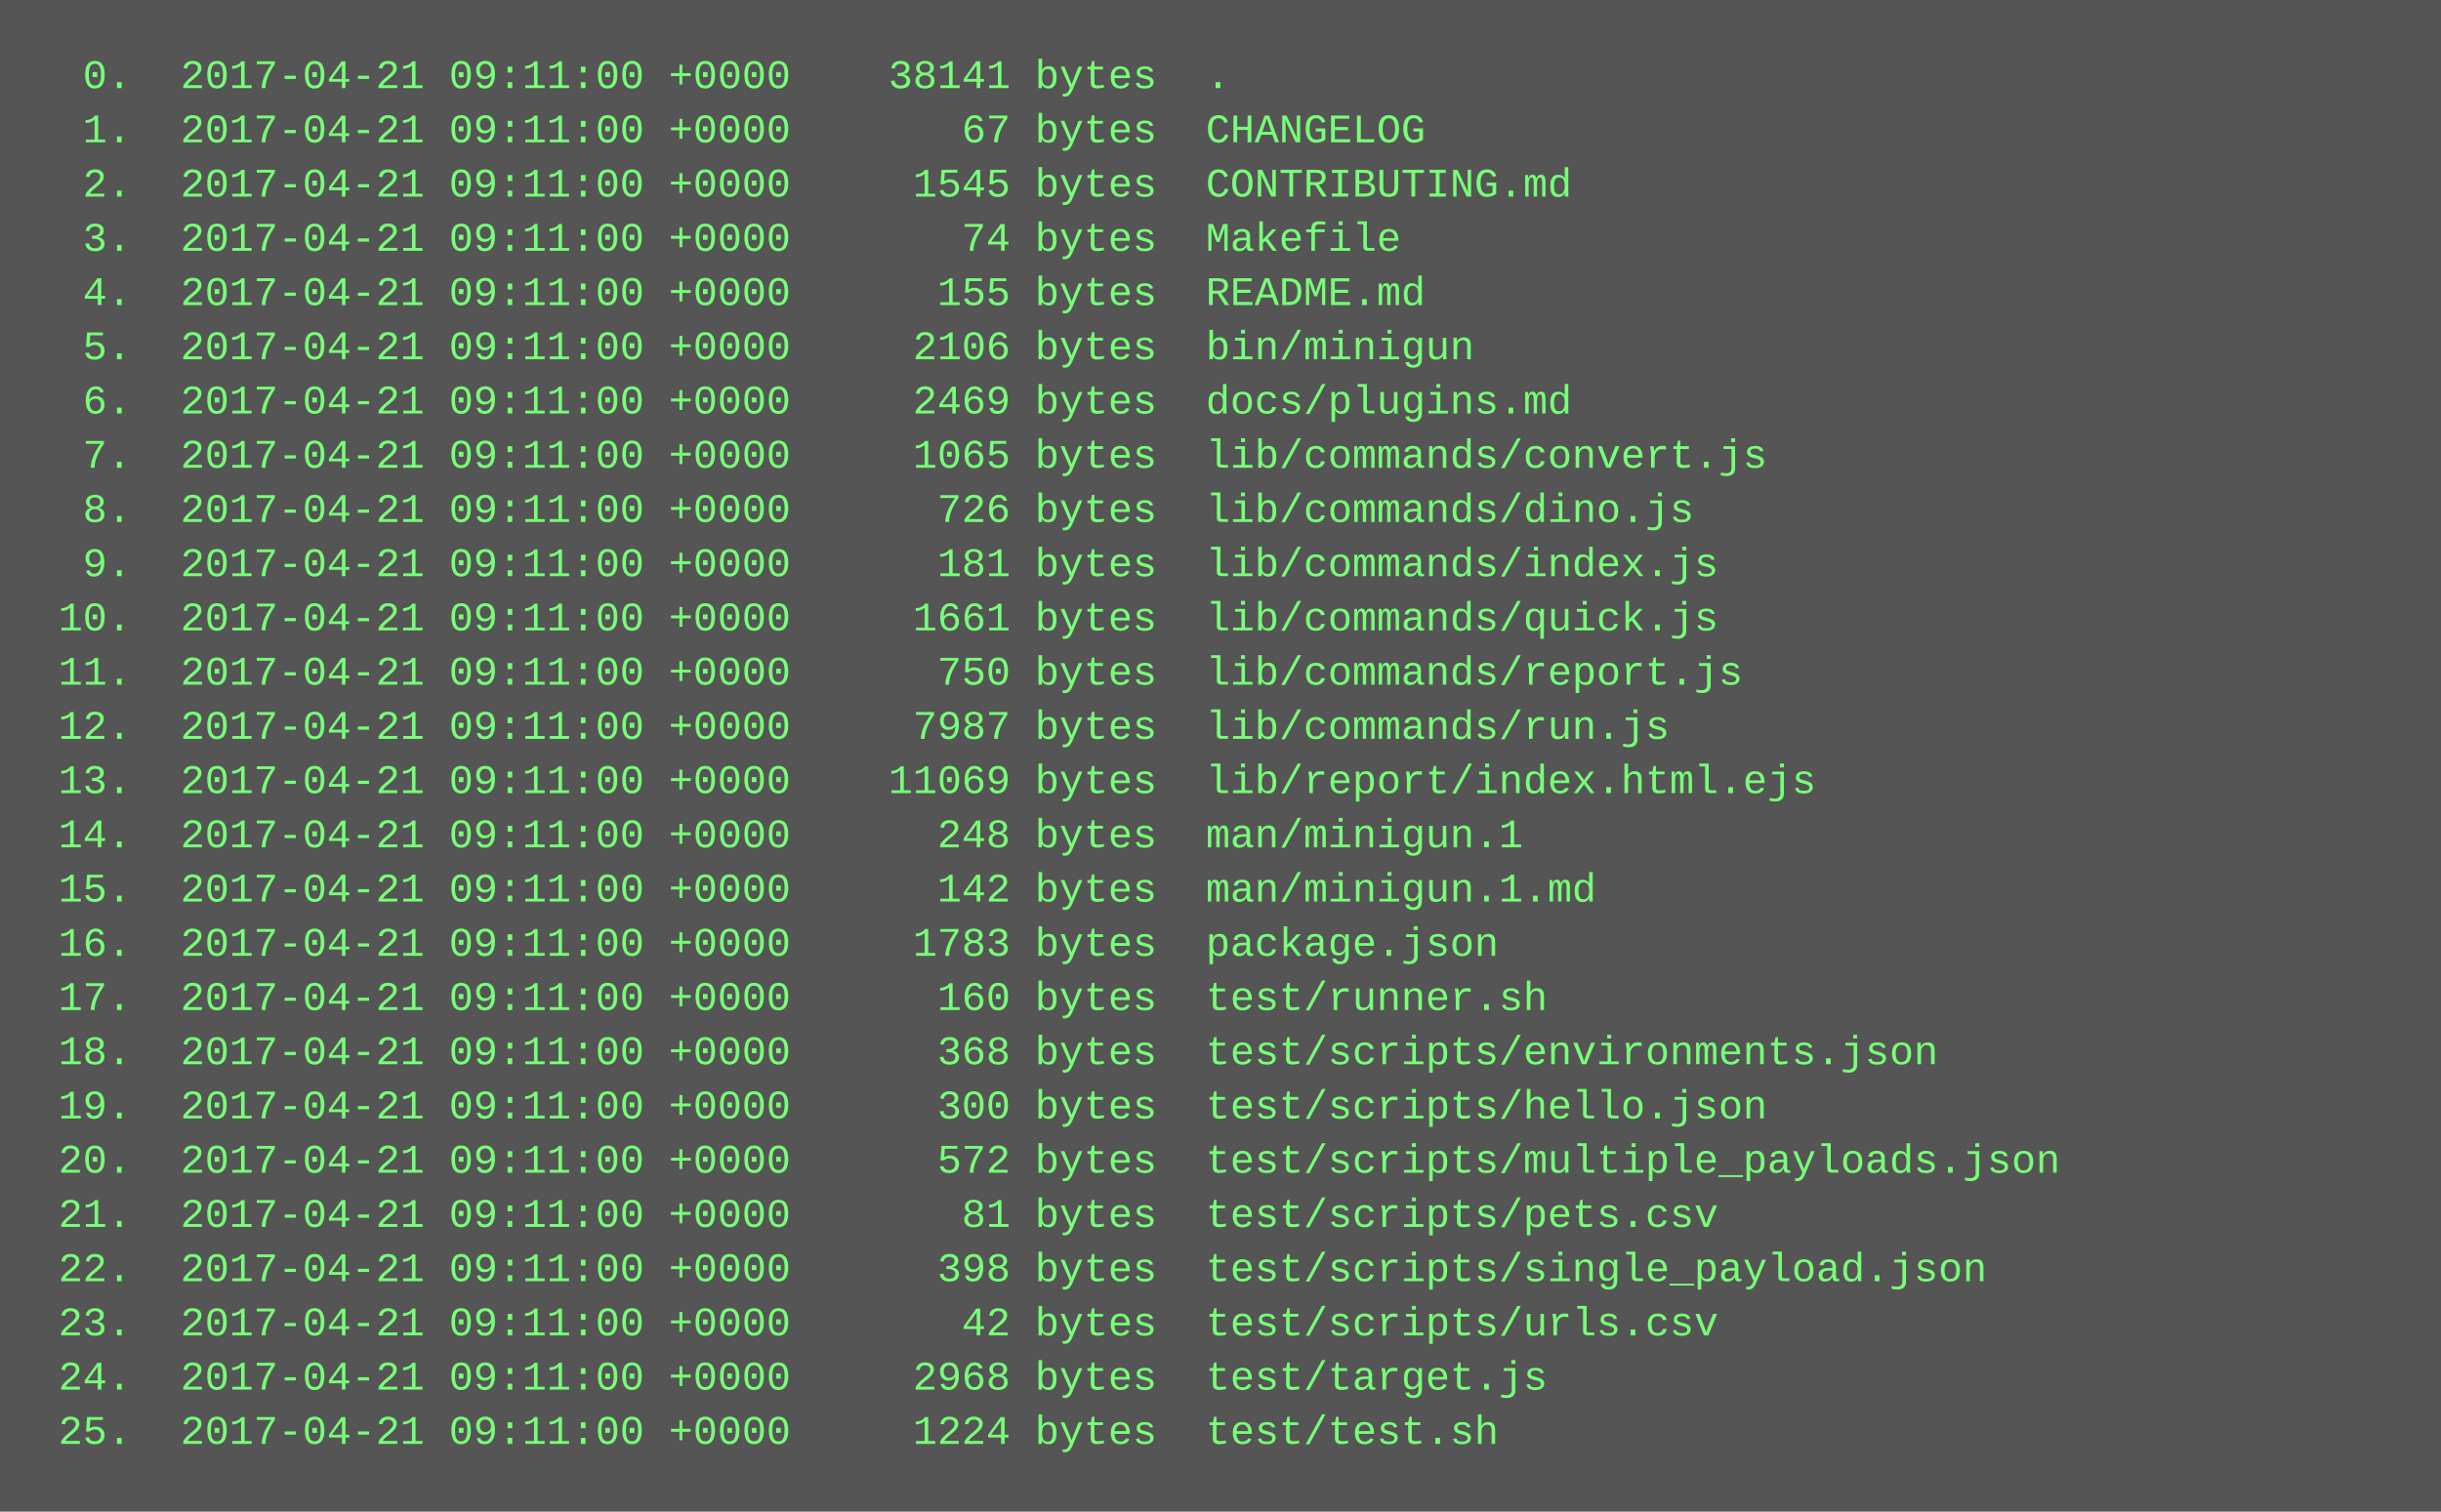
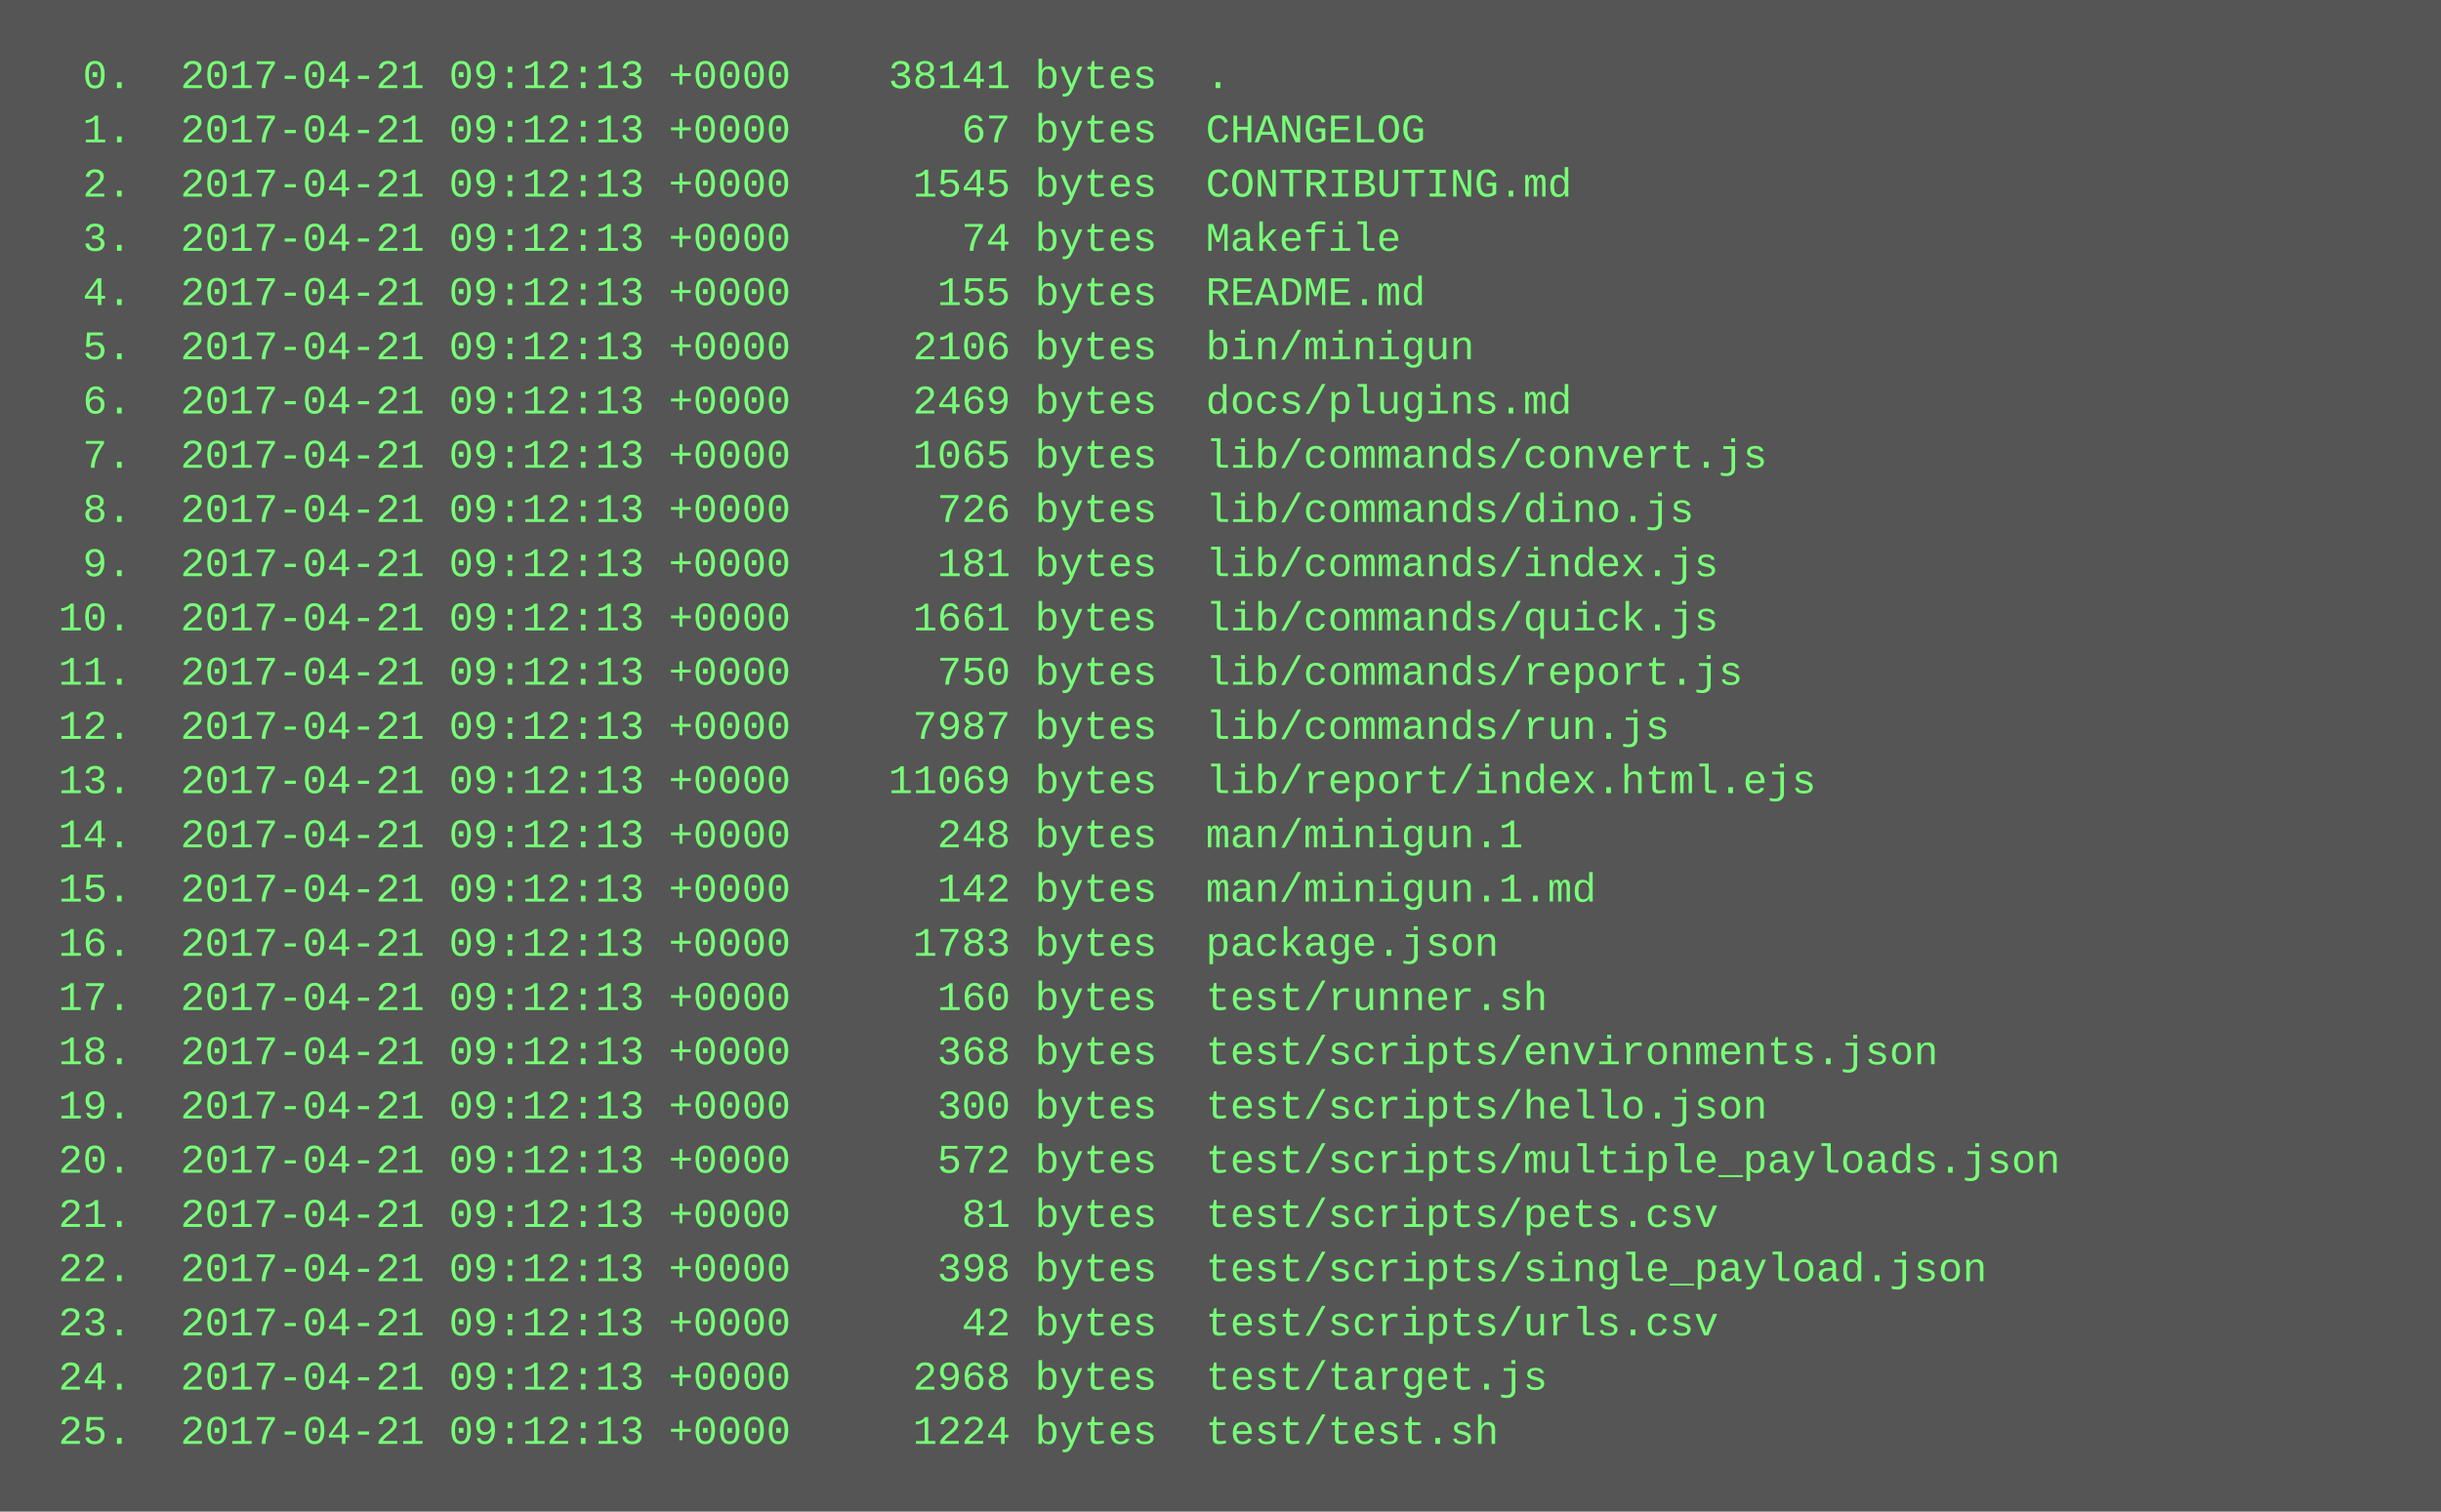
<svg xmlns="http://www.w3.org/2000/svg" height="446" width="720">
  <rect height="446" fill="#555" width="720" />
  <text fill="#7f7" font-family="Courier New" font-size="12" xml:space="preserve">
-     <tspan x="10" y="26">  0.  2017-04-21 09:11:00 +0000    38141 bytes  .</tspan>
-     <tspan x="10" y="42">  1.  2017-04-21 09:11:00 +0000       67 bytes  CHANGELOG</tspan>
-     <tspan x="10" y="58">  2.  2017-04-21 09:11:00 +0000     1545 bytes  CONTRIBUTING.md</tspan>
-     <tspan x="10" y="74">  3.  2017-04-21 09:11:00 +0000       74 bytes  Makefile</tspan>
-     <tspan x="10" y="90">  4.  2017-04-21 09:11:00 +0000      155 bytes  README.md</tspan>
-     <tspan x="10" y="106">  5.  2017-04-21 09:11:00 +0000     2106 bytes  bin/minigun</tspan>
-     <tspan x="10" y="122">  6.  2017-04-21 09:11:00 +0000     2469 bytes  docs/plugins.md</tspan>
-     <tspan x="10" y="138">  7.  2017-04-21 09:11:00 +0000     1065 bytes  lib/commands/convert.js</tspan>
-     <tspan x="10" y="154">  8.  2017-04-21 09:11:00 +0000      726 bytes  lib/commands/dino.js</tspan>
-     <tspan x="10" y="170">  9.  2017-04-21 09:11:00 +0000      181 bytes  lib/commands/index.js</tspan>
-     <tspan x="10" y="186"> 10.  2017-04-21 09:11:00 +0000     1661 bytes  lib/commands/quick.js</tspan>
-     <tspan x="10" y="202"> 11.  2017-04-21 09:11:00 +0000      750 bytes  lib/commands/report.js</tspan>
-     <tspan x="10" y="218"> 12.  2017-04-21 09:11:00 +0000     7987 bytes  lib/commands/run.js</tspan>
-     <tspan x="10" y="234"> 13.  2017-04-21 09:11:00 +0000    11069 bytes  lib/report/index.html.ejs</tspan>
-     <tspan x="10" y="250"> 14.  2017-04-21 09:11:00 +0000      248 bytes  man/minigun.1</tspan>
-     <tspan x="10" y="266"> 15.  2017-04-21 09:11:00 +0000      142 bytes  man/minigun.1.md</tspan>
-     <tspan x="10" y="282"> 16.  2017-04-21 09:11:00 +0000     1783 bytes  package.json</tspan>
-     <tspan x="10" y="298"> 17.  2017-04-21 09:11:00 +0000      160 bytes  test/runner.sh</tspan>
-     <tspan x="10" y="314"> 18.  2017-04-21 09:11:00 +0000      368 bytes  test/scripts/environments.json</tspan>
-     <tspan x="10" y="330"> 19.  2017-04-21 09:11:00 +0000      300 bytes  test/scripts/hello.json</tspan>
-     <tspan x="10" y="346"> 20.  2017-04-21 09:11:00 +0000      572 bytes  test/scripts/multiple_payloads.json</tspan>
-     <tspan x="10" y="362"> 21.  2017-04-21 09:11:00 +0000       81 bytes  test/scripts/pets.csv</tspan>
-     <tspan x="10" y="378"> 22.  2017-04-21 09:11:00 +0000      398 bytes  test/scripts/single_payload.json</tspan>
-     <tspan x="10" y="394"> 23.  2017-04-21 09:11:00 +0000       42 bytes  test/scripts/urls.csv</tspan>
-     <tspan x="10" y="410"> 24.  2017-04-21 09:11:00 +0000     2968 bytes  test/target.js</tspan>
-     <tspan x="10" y="426"> 25.  2017-04-21 09:11:00 +0000     1224 bytes  test/test.sh</tspan>
+     <tspan x="10" y="26">  0.  2017-04-21 09:12:13 +0000    38141 bytes  .</tspan>
+     <tspan x="10" y="42">  1.  2017-04-21 09:12:13 +0000       67 bytes  CHANGELOG</tspan>
+     <tspan x="10" y="58">  2.  2017-04-21 09:12:13 +0000     1545 bytes  CONTRIBUTING.md</tspan>
+     <tspan x="10" y="74">  3.  2017-04-21 09:12:13 +0000       74 bytes  Makefile</tspan>
+     <tspan x="10" y="90">  4.  2017-04-21 09:12:13 +0000      155 bytes  README.md</tspan>
+     <tspan x="10" y="106">  5.  2017-04-21 09:12:13 +0000     2106 bytes  bin/minigun</tspan>
+     <tspan x="10" y="122">  6.  2017-04-21 09:12:13 +0000     2469 bytes  docs/plugins.md</tspan>
+     <tspan x="10" y="138">  7.  2017-04-21 09:12:13 +0000     1065 bytes  lib/commands/convert.js</tspan>
+     <tspan x="10" y="154">  8.  2017-04-21 09:12:13 +0000      726 bytes  lib/commands/dino.js</tspan>
+     <tspan x="10" y="170">  9.  2017-04-21 09:12:13 +0000      181 bytes  lib/commands/index.js</tspan>
+     <tspan x="10" y="186"> 10.  2017-04-21 09:12:13 +0000     1661 bytes  lib/commands/quick.js</tspan>
+     <tspan x="10" y="202"> 11.  2017-04-21 09:12:13 +0000      750 bytes  lib/commands/report.js</tspan>
+     <tspan x="10" y="218"> 12.  2017-04-21 09:12:13 +0000     7987 bytes  lib/commands/run.js</tspan>
+     <tspan x="10" y="234"> 13.  2017-04-21 09:12:13 +0000    11069 bytes  lib/report/index.html.ejs</tspan>
+     <tspan x="10" y="250"> 14.  2017-04-21 09:12:13 +0000      248 bytes  man/minigun.1</tspan>
+     <tspan x="10" y="266"> 15.  2017-04-21 09:12:13 +0000      142 bytes  man/minigun.1.md</tspan>
+     <tspan x="10" y="282"> 16.  2017-04-21 09:12:13 +0000     1783 bytes  package.json</tspan>
+     <tspan x="10" y="298"> 17.  2017-04-21 09:12:13 +0000      160 bytes  test/runner.sh</tspan>
+     <tspan x="10" y="314"> 18.  2017-04-21 09:12:13 +0000      368 bytes  test/scripts/environments.json</tspan>
+     <tspan x="10" y="330"> 19.  2017-04-21 09:12:13 +0000      300 bytes  test/scripts/hello.json</tspan>
+     <tspan x="10" y="346"> 20.  2017-04-21 09:12:13 +0000      572 bytes  test/scripts/multiple_payloads.json</tspan>
+     <tspan x="10" y="362"> 21.  2017-04-21 09:12:13 +0000       81 bytes  test/scripts/pets.csv</tspan>
+     <tspan x="10" y="378"> 22.  2017-04-21 09:12:13 +0000      398 bytes  test/scripts/single_payload.json</tspan>
+     <tspan x="10" y="394"> 23.  2017-04-21 09:12:13 +0000       42 bytes  test/scripts/urls.csv</tspan>
+     <tspan x="10" y="410"> 24.  2017-04-21 09:12:13 +0000     2968 bytes  test/target.js</tspan>
+     <tspan x="10" y="426"> 25.  2017-04-21 09:12:13 +0000     1224 bytes  test/test.sh</tspan>
  </text>
</svg>
